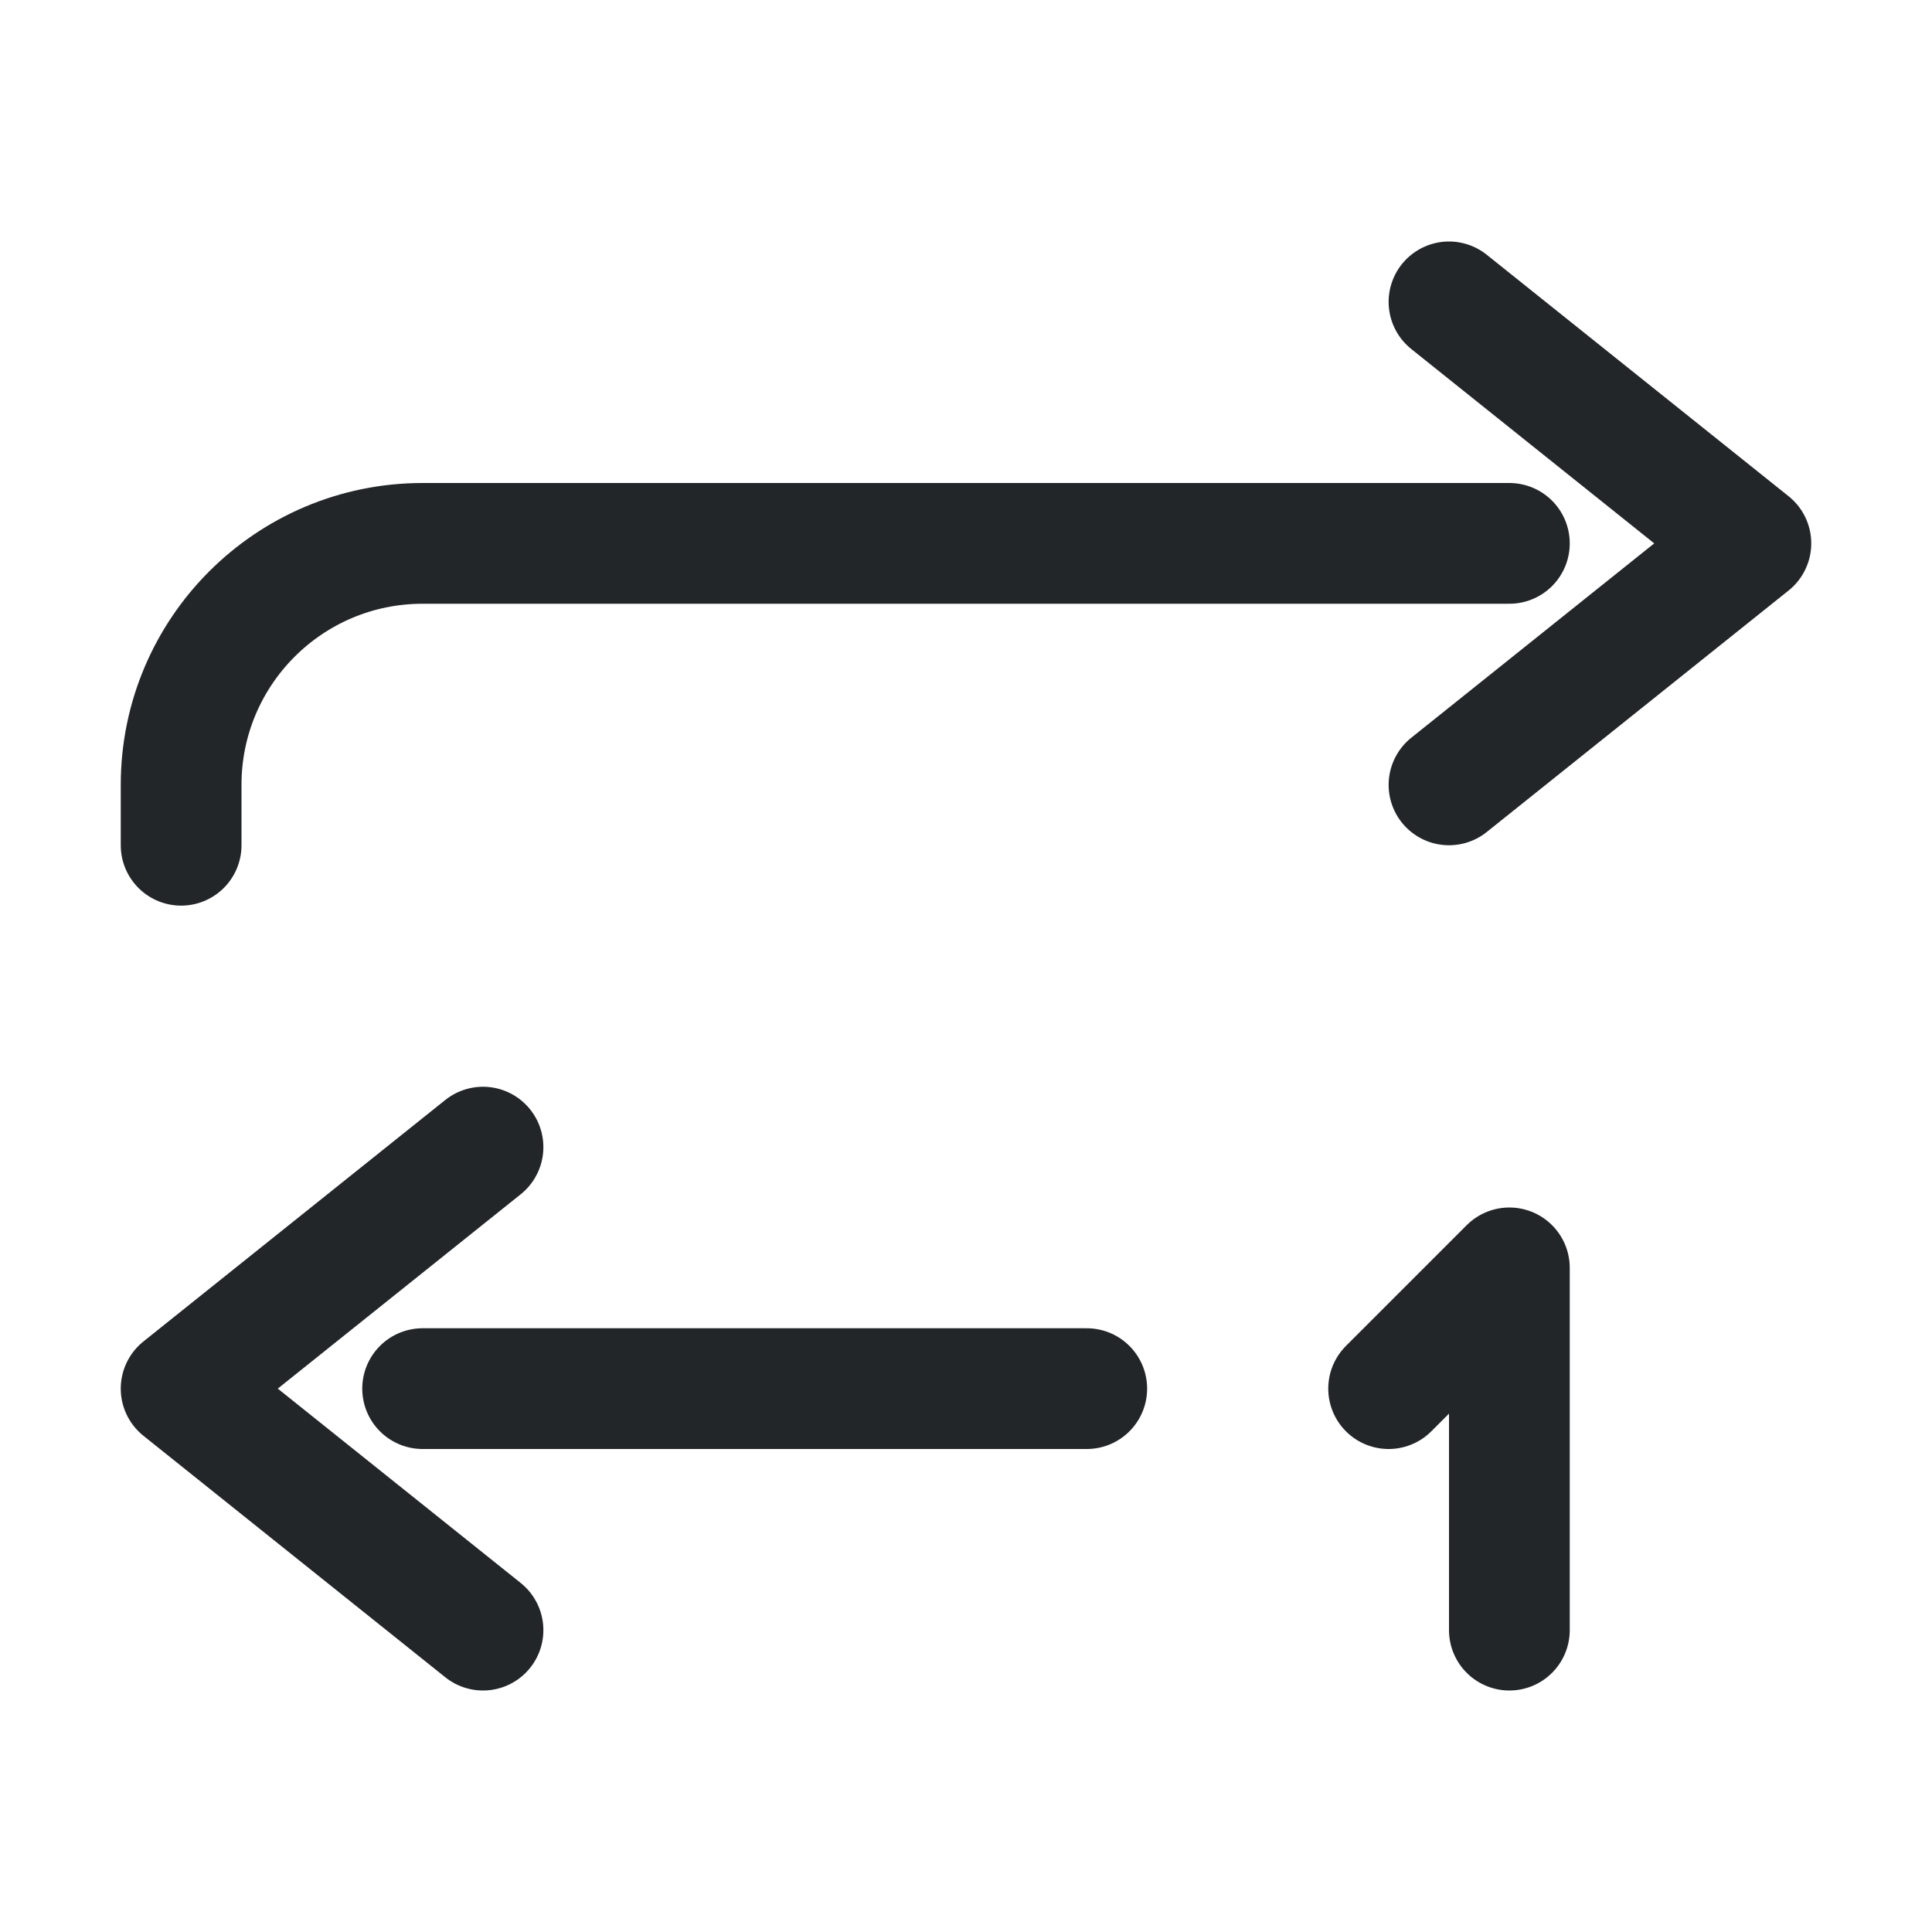
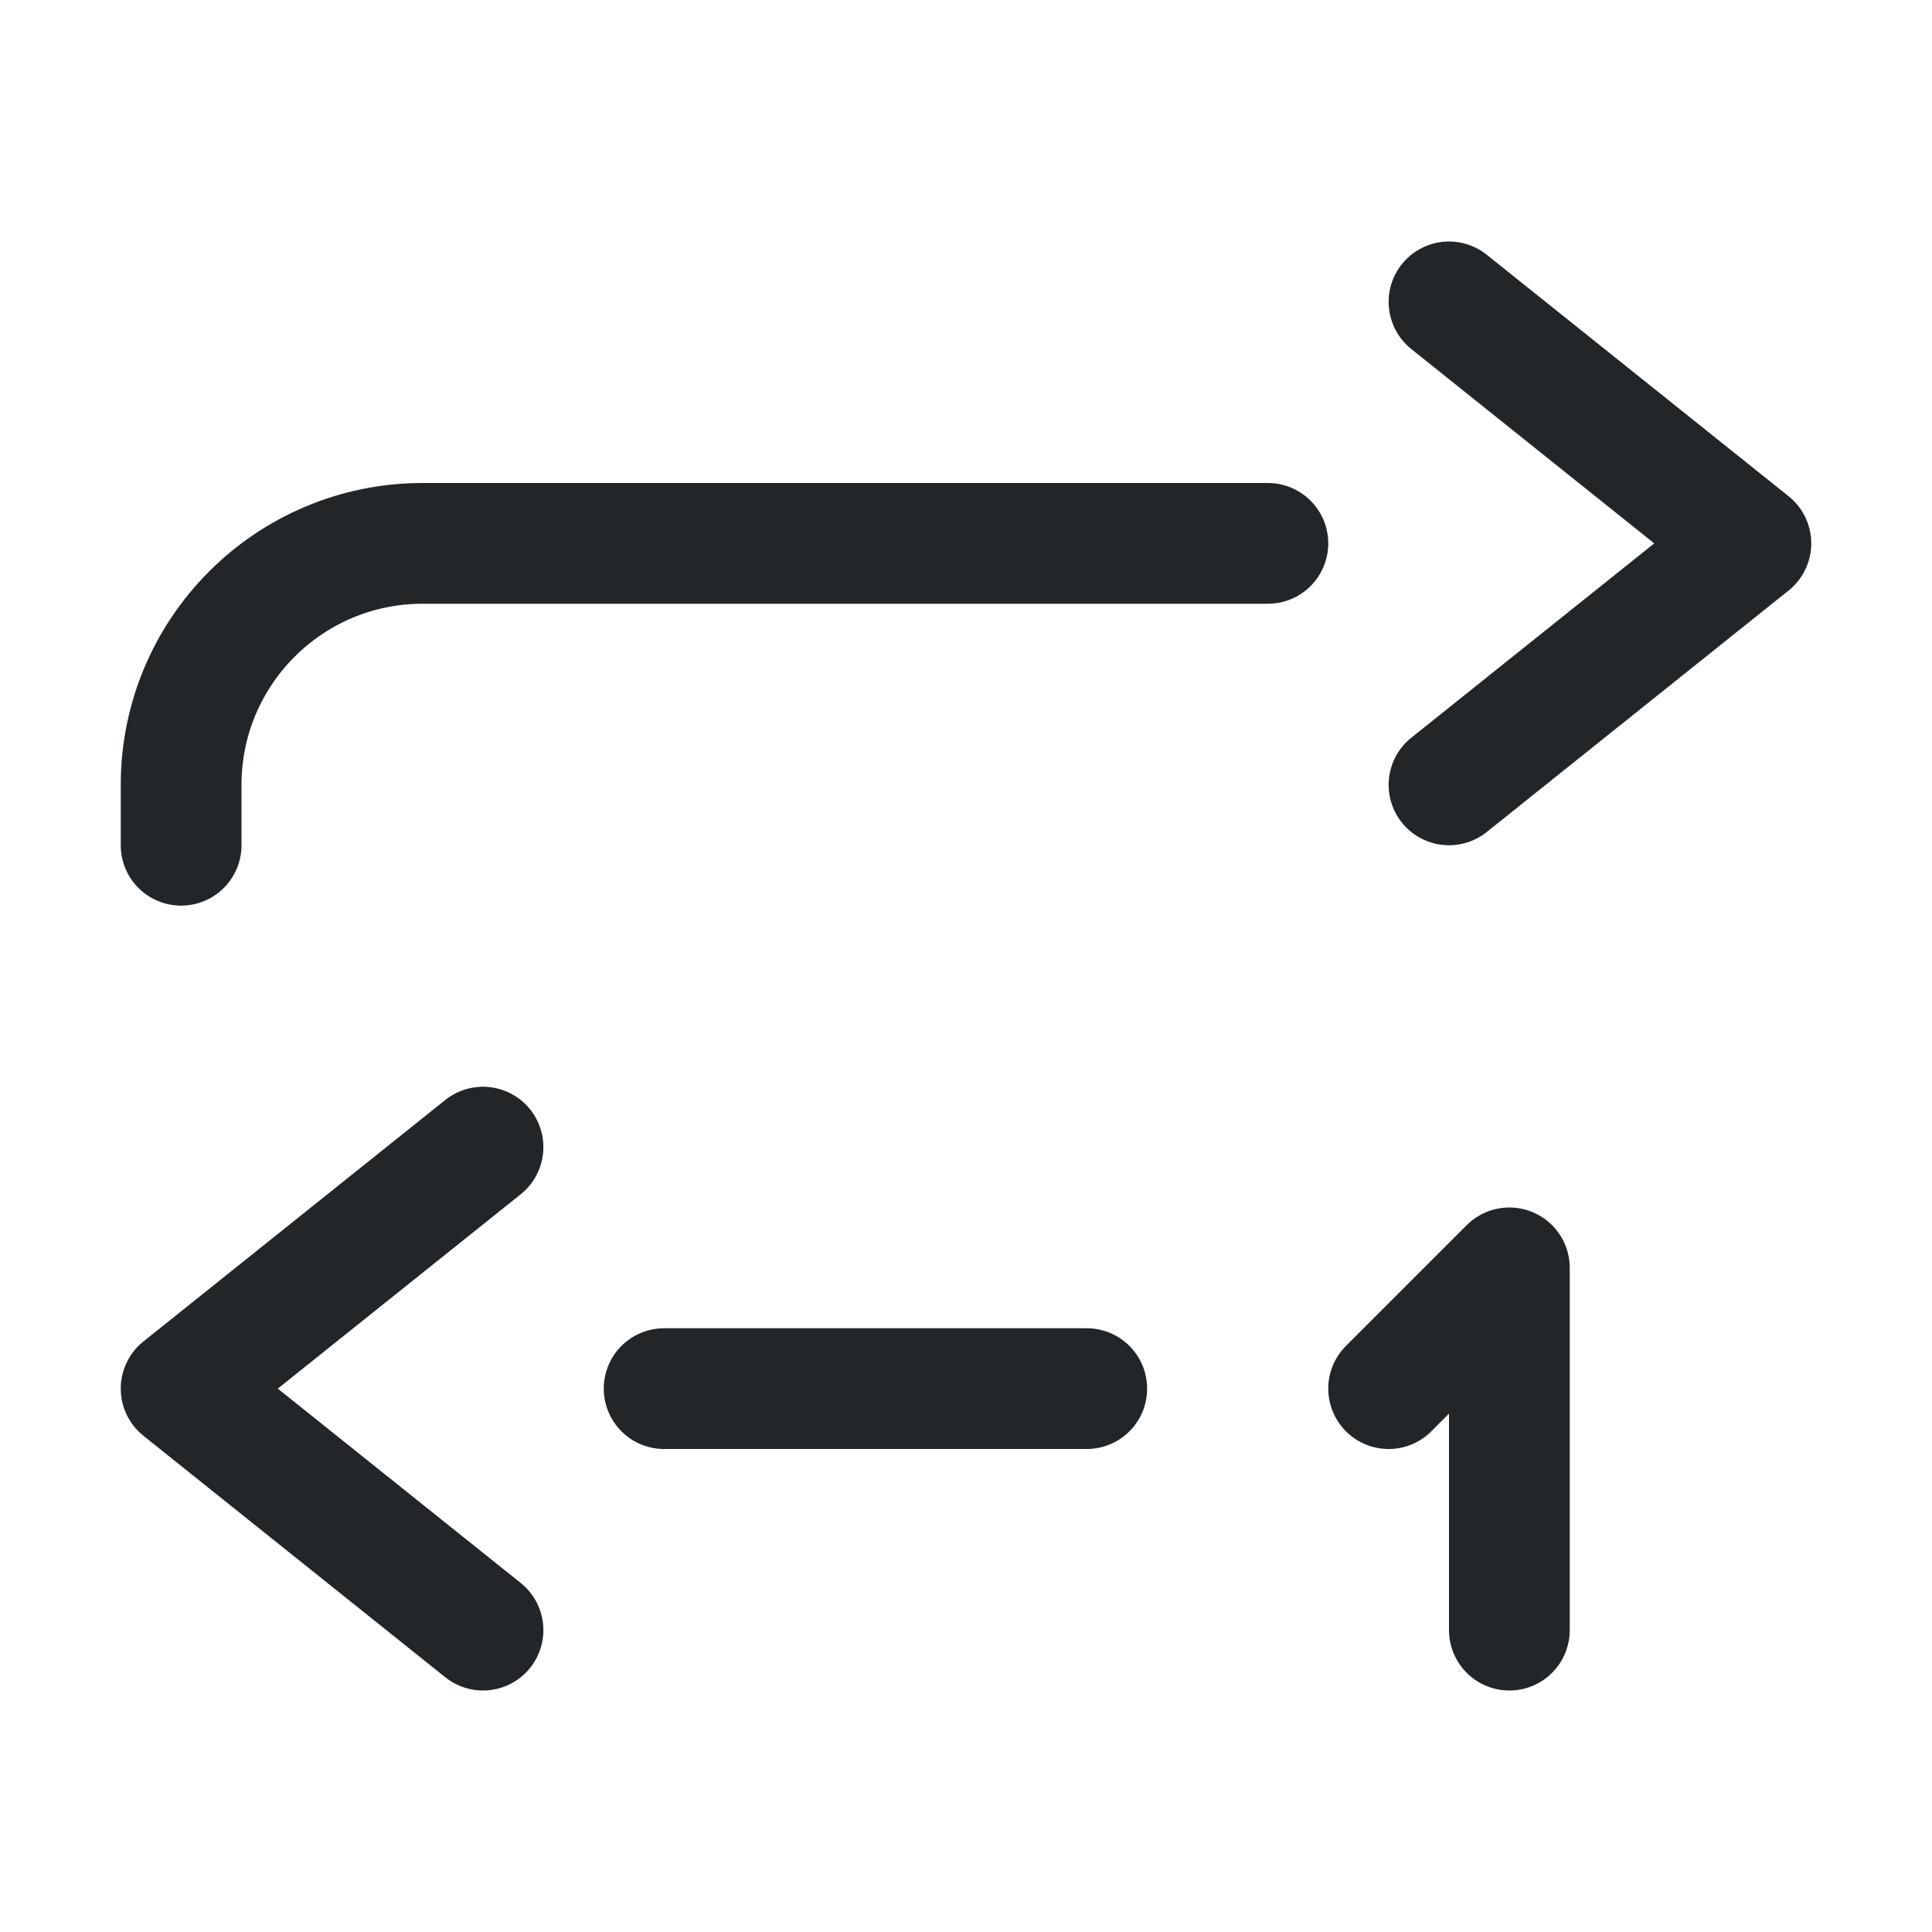
<svg xmlns="http://www.w3.org/2000/svg" width="16" height="16" viewBox="0 0 16 16">
  <defs>
    <style id="current-color-scheme">.ColorScheme-Text{color:#232629}</style>
  </defs>
  <g class="ColorScheme-Text" fill="none" stroke="currentColor" stroke-linecap="round" stroke-linejoin="round">
-     <path d="M1.5 7v-.5a2 2 0 0 1 2-2h9M12 2.5l2.5 2-2.5 2M9 11.5H3.5M4 13.5l-2.5-2 2.5-2" stroke="currentColor" class="ColorScheme-Text" />
+     <path d="M1.5 7v-.5a2 2 0 0 1 2-2h7M12 2.5l2.5 2-2.5 2M9 11.5H5.5M4 13.5l-2.5-2 2.5-2" stroke="currentColor" class="ColorScheme-Text" />
    <path d="M11.5 11.5l1-1v3" stroke="currentColor" class="ColorScheme-Text" />
  </g>
</svg>
